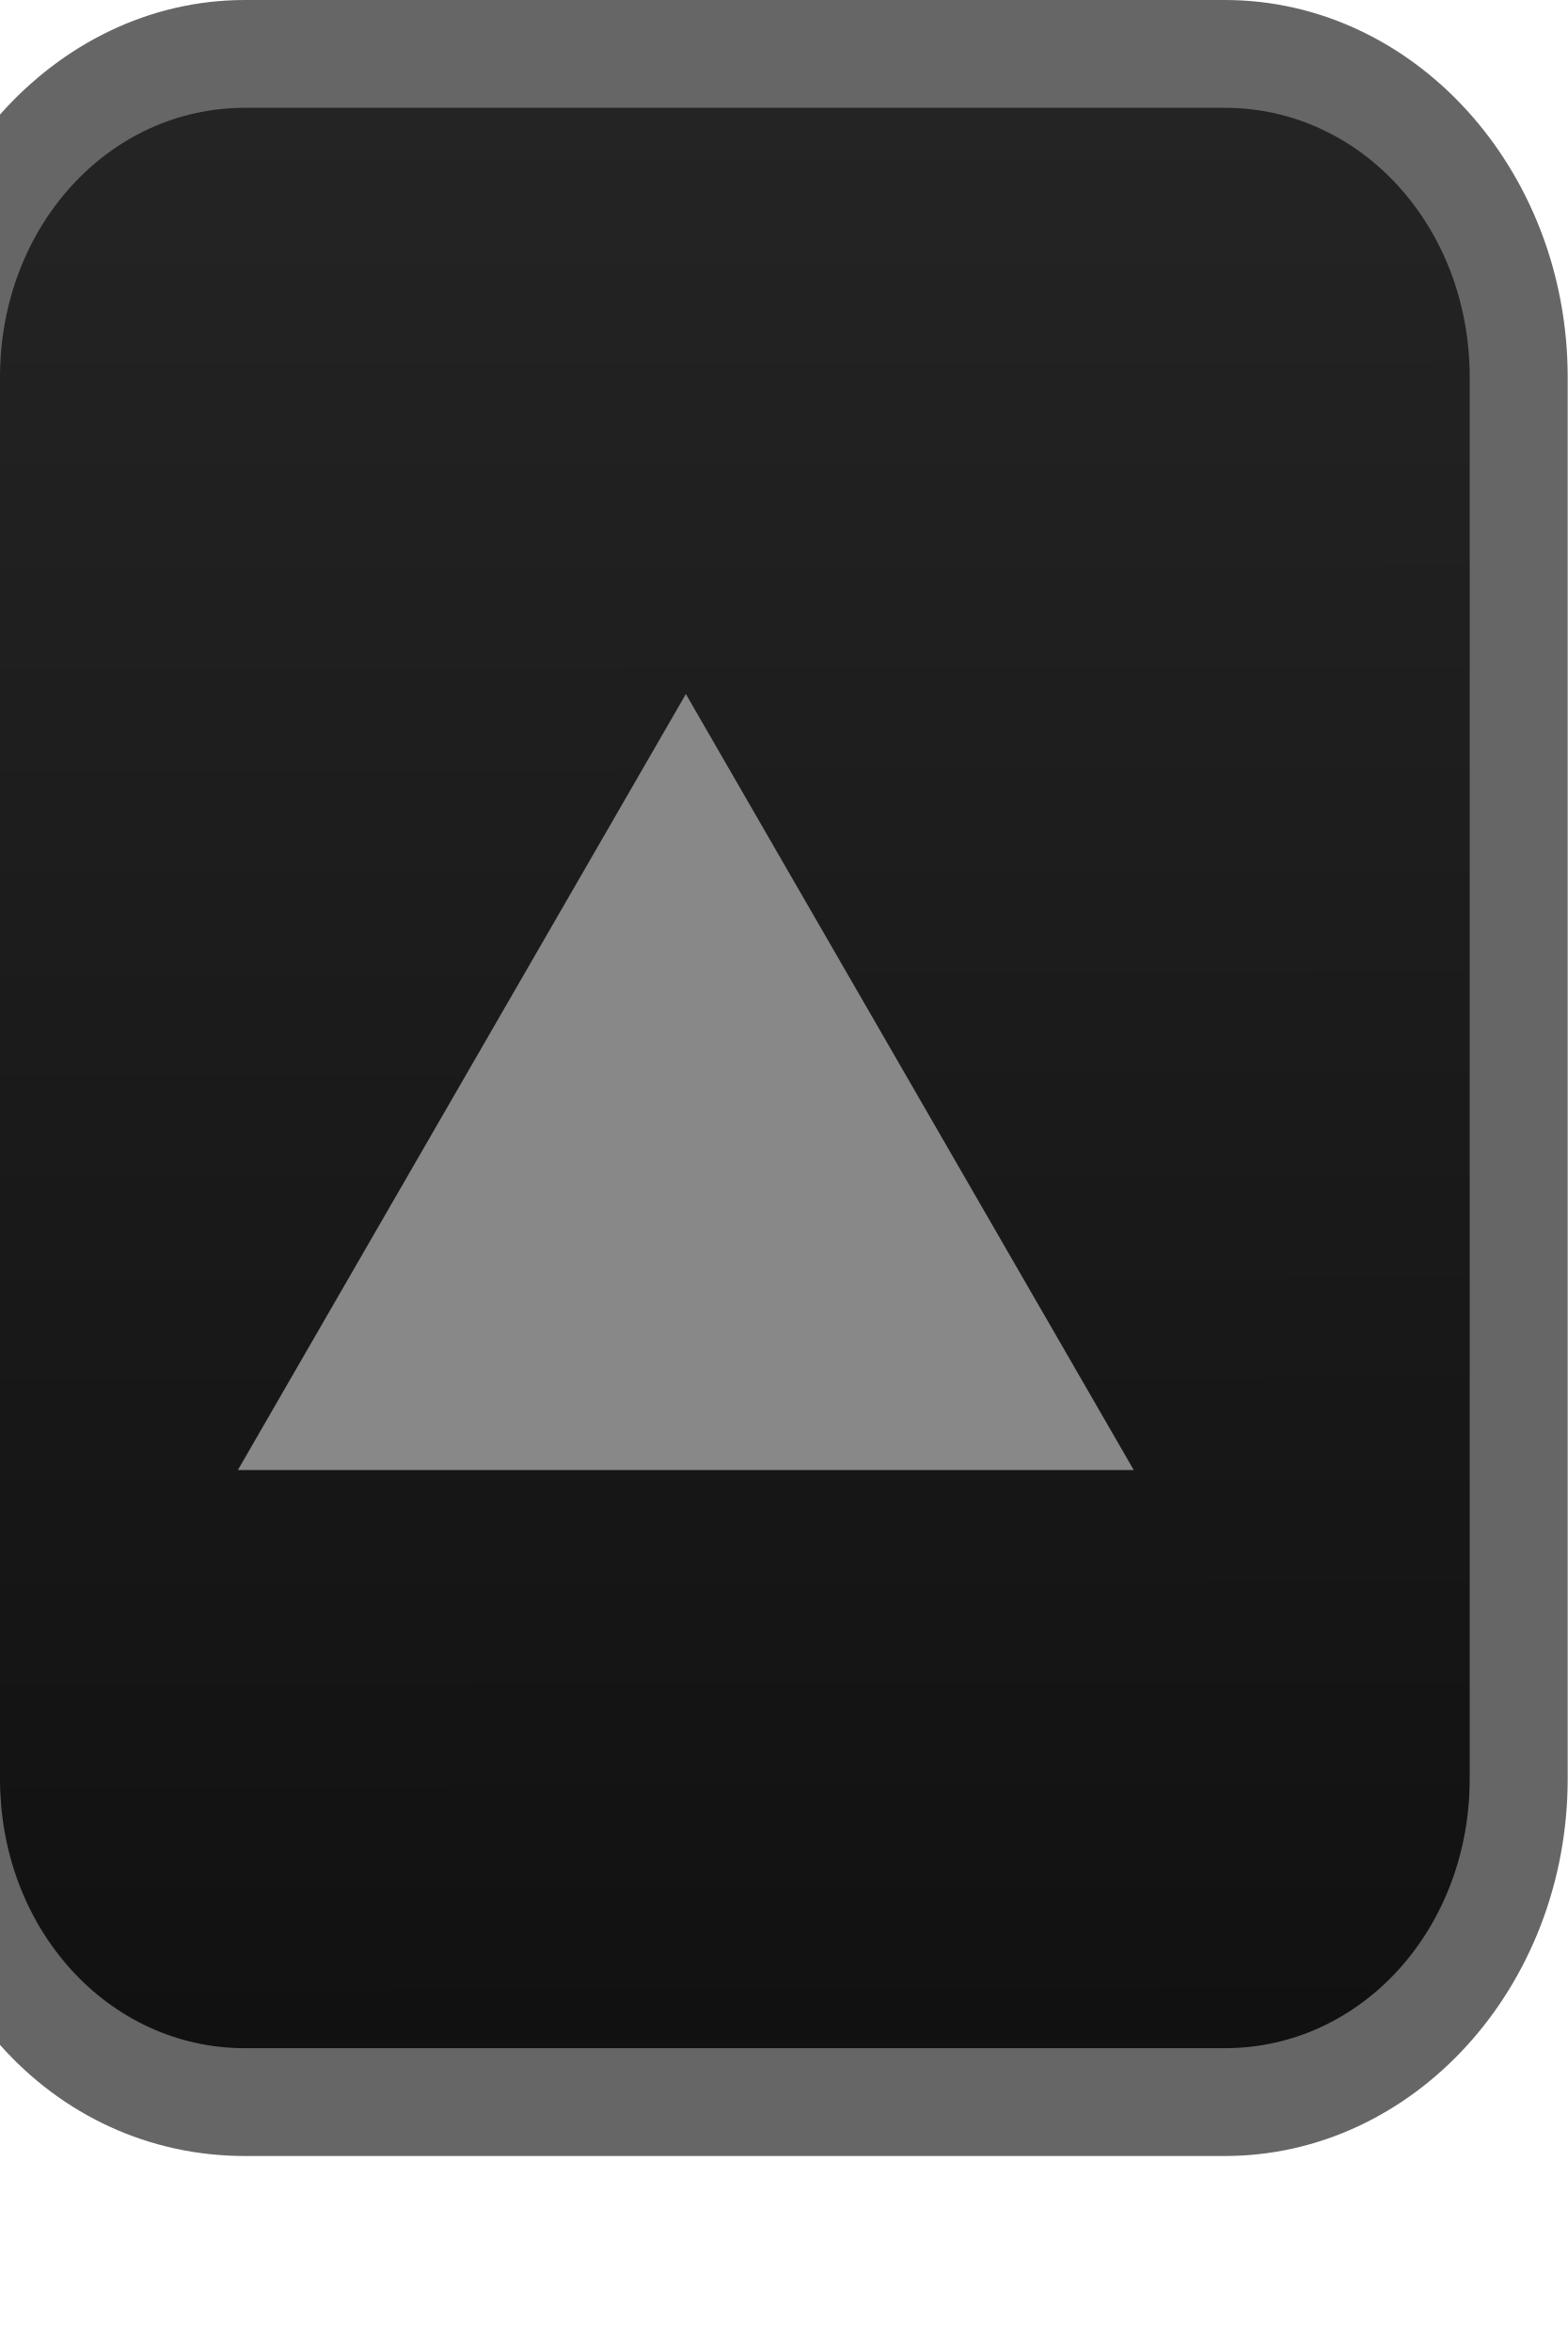
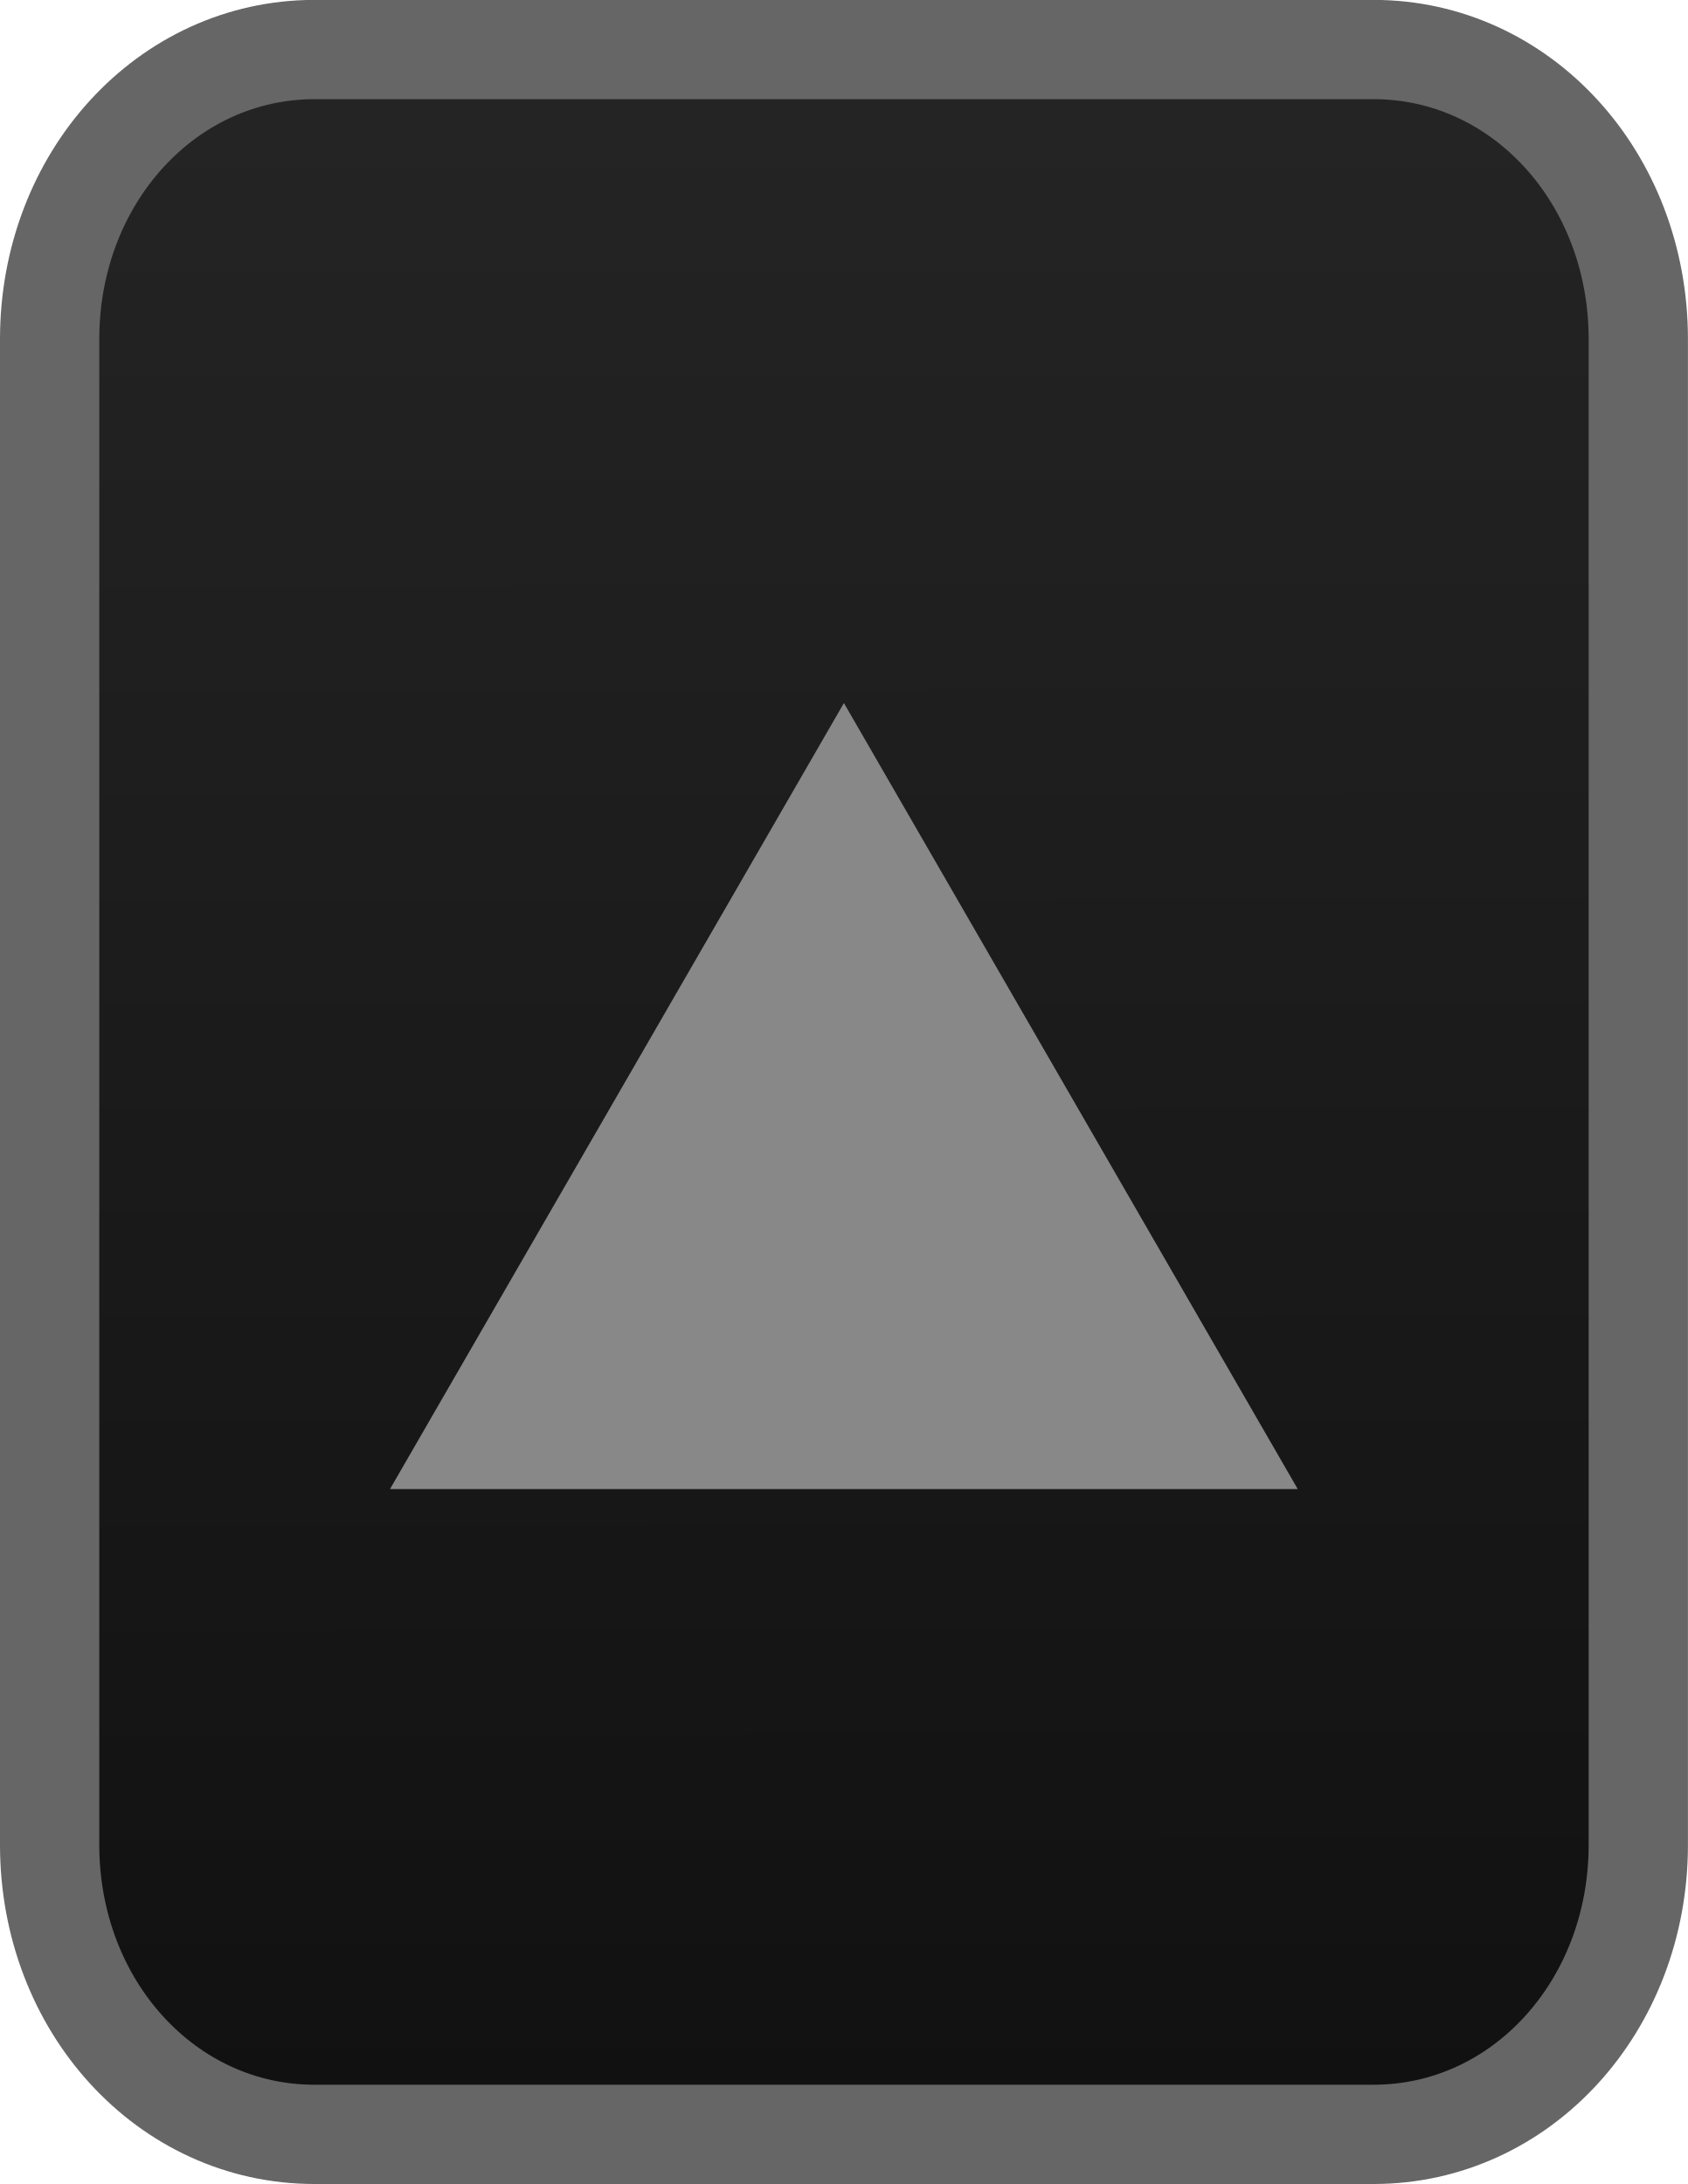
- <svg xmlns="http://www.w3.org/2000/svg" xmlns:xlink="http://www.w3.org/1999/xlink" version="1.1" width="16" height="24" id="svg3063">
+ <svg xmlns="http://www.w3.org/2000/svg" xmlns:xlink="http://www.w3.org/1999/xlink" version="1.1" width="17" height="22" id="svg3063">
  <defs id="defs3071">
    <linearGradient id="linearGradient5420">
      <stop id="stop5422" style="stop-color:#101010;stop-opacity:1" offset="0" />
      <stop id="stop5424" style="stop-color:#242424;stop-opacity:1" offset="1" />
    </linearGradient>
    <linearGradient x1="12.551" y1="21.841" x2="12.525" y2="1.114" id="linearGradient5426" xlink:href="#linearGradient5420" gradientUnits="userSpaceOnUse" />
+     <linearGradient x1="12.551" y1="21.841" x2="12.525" y2="1.114" id="linearGradient6970" xlink:href="#linearGradient5420-5" gradientUnits="userSpaceOnUse" gradientTransform="matrix(1.032034,0,0,1,0.5,9e-6)" />
+     <linearGradient id="linearGradient5420-5">
+       <stop id="stop5422-3" style="stop-color:#101010;stop-opacity:1" offset="0" />
+       <stop id="stop5424-5" style="stop-color:#242424;stop-opacity:1" offset="1" />
+     </linearGradient>
+     <linearGradient x1="12.551" y1="21.841" x2="12.525" y2="1.114" id="linearGradient3997" xlink:href="#linearGradient5420-5" gradientUnits="userSpaceOnUse" gradientTransform="matrix(1.032034,0,0,1.014493,0.5,0.03334246)" />
  </defs>
-   <path d="m 0,18.285 c 0,1.603 1.143,2.875 2.584,2.875 l 10.336,0 c 1.44,0 2.584,-1.272 2.584,-2.875 l 0,-14.95 c 0,-1.603 -1.143,-2.875 -2.584,-2.875 l -10.336,0 C 1.143,0.46 0,1.732 0,3.335 z" id="path3067-6" style="font-weight:400;text-indent:0;text-align:start;line-height:normal;text-transform:none;block-progression:tb;color:#000000;fill:url(#linearGradient5426);fill-opacity:1;marker:none;overflow:visible;font-family:Sans;-inkscape-font-specification:Sans" />
-   <path d="M 7,7.082 2.428,15 h 9.143 z" id="path3065" style="fill:#888888;fill-opacity:1" />
-   <path d="M 12.5,0 C 14.43,0 16,1.727 16,3.85 v 14.3 C 16,20.273 14.43,22 12.5,22 H 2.5 C 1.519,22 0.636,21.582 0,20.866 V 18.15 c 0,1.533 1.106,2.75 2.5,2.75 h 10 c 1.394,0 2.5,-1.217 2.5,-2.75 V 3.85 C 15,2.317 13.894,1.1 12.5,1.1 H 2.5 C 1.106,1.1 0,2.317 0,3.85 V 1.169 C 0.636,0.452 1.519,0 2.5,0 h 10 z" id="path3067" style="font-weight:400;text-indent:0;text-align:start;line-height:normal;text-transform:none;block-progression:tb;color:#000000;fill:#666666;fill-opacity:1;marker:none;overflow:visible;font-family:Sans;-inkscape-font-specification:Sans" />
+   <path d="M 0.5,18.583 C 0.5,20.209 1.68,21.5 3.167,21.5 l 10.667,0 C 15.32,21.5 16.5,20.209 16.5,18.583 l 0,-15.167 C 16.5,1.791 15.32,0.5 13.833,0.5 L 3.167,0.5 C 1.68,0.5 0.5,1.791 0.5,3.417 z" id="path3067-6-5" style="font-weight:400;text-indent:0;text-align:start;line-height:normal;text-transform:none;block-progression:tb;color:#000000;fill:url(#linearGradient3997);fill-opacity:1;marker:none;overflow:visible;font-family:Sans;-inkscape-font-specification:Sans" />
+   <path d="m 0.5,18.583 c 0,1.626 1.18,2.917 2.667,2.917 l 10.667,0 c 1.487,0 2.667,-1.291 2.667,-2.917 l 0,-15.167 c 0,-1.626 -1.18,-2.917 -2.667,-2.917 l -10.667,0 C 1.68,0.5 0.5,1.791 0.5,3.417 z" id="path3067-6-3" style="font-weight:400;text-indent:0;text-align:start;line-height:normal;text-transform:none;block-progression:tb;color:#000000;fill:none;stroke:#666666;stroke-width:1;stroke-opacity:1;marker:none;overflow:visible;font-family:Sans;-inkscape-font-specification:Sans" />
+   <path d="M 8.5,7.082 3.928,15 h 9.143 z" id="path3065" style="fill:#888888;fill-opacity:1" />
</svg>
